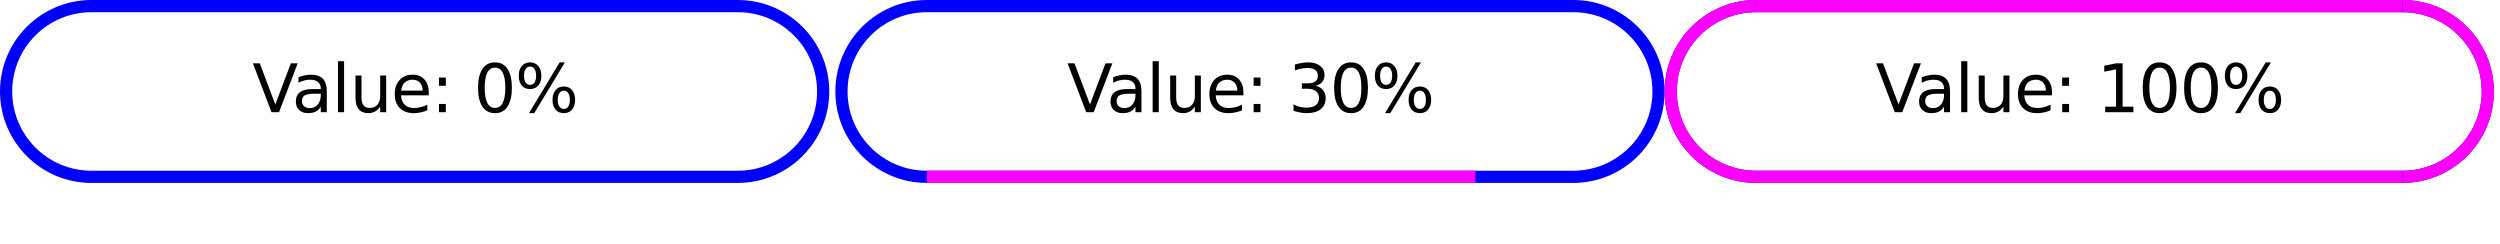
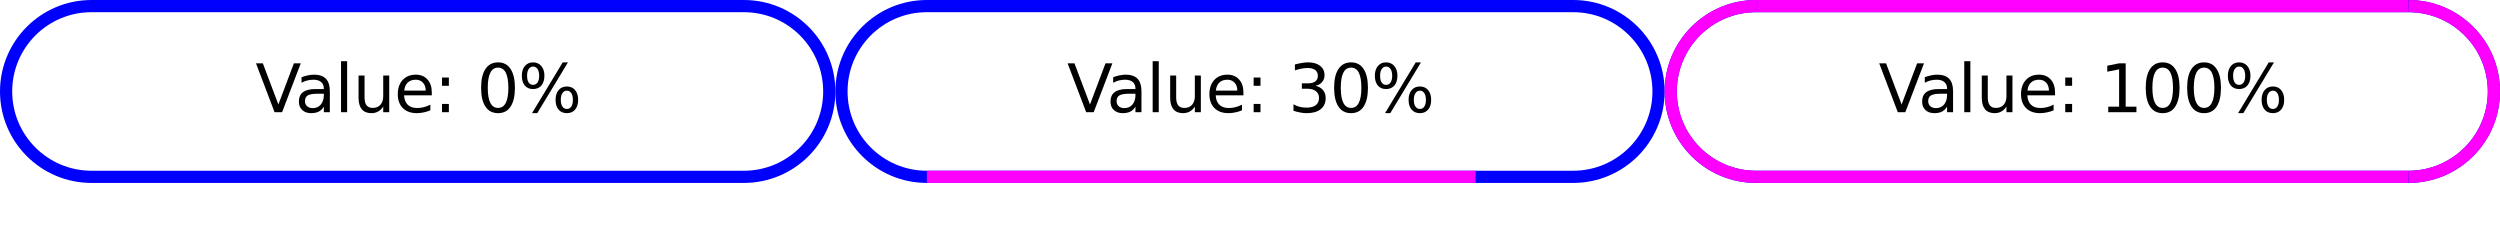
<svg xmlns="http://www.w3.org/2000/svg" xmlns:xlink="http://www.w3.org/1999/xlink" width="410pt" height="40pt" viewBox="0 0 410 40" version="1.1">
  <defs>
    <g>
      <symbol overflow="visible" id="glyph0-0">
        <path style="stroke:none;" d="M 0.547 1.938 L 0.547 -7.75 L 6.047 -7.75 L 6.047 1.938 Z M 1.172 1.328 L 5.438 1.328 L 5.438 -7.141 L 1.172 -7.141 Z M 1.172 1.328 " />
      </symbol>
      <symbol overflow="visible" id="glyph0-1">
        <path style="stroke:none;" d="M 3.141 0 L 0.094 -8.016 L 1.219 -8.016 L 3.766 -1.266 L 6.312 -8.016 L 7.438 -8.016 L 4.375 0 Z M 3.141 0 " />
      </symbol>
      <symbol overflow="visible" id="glyph0-2">
        <path style="stroke:none;" d="M 3.766 -3.031 C 2.973 -3.031 2.422 -2.938 2.109 -2.75 C 1.805 -2.562 1.656 -2.25 1.656 -1.812 C 1.656 -1.469 1.77 -1.191 2 -0.984 C 2.227 -0.773 2.539 -0.672 2.938 -0.672 C 3.488 -0.672 3.926 -0.863 4.25 -1.25 C 4.582 -1.645 4.75 -2.16 4.75 -2.797 L 4.75 -3.031 Z M 5.734 -3.438 L 5.734 0 L 4.75 0 L 4.75 -0.906 C 4.531 -0.539 4.25 -0.27 3.906 -0.094 C 3.57 0.07 3.16 0.156 2.672 0.156 C 2.055 0.156 1.566 -0.016 1.203 -0.359 C 0.836 -0.703 0.656 -1.164 0.656 -1.75 C 0.656 -2.426 0.879 -2.938 1.328 -3.281 C 1.785 -3.625 2.469 -3.797 3.375 -3.797 L 4.75 -3.797 L 4.75 -3.891 C 4.75 -4.348 4.598 -4.703 4.297 -4.953 C 4.004 -5.203 3.586 -5.328 3.047 -5.328 C 2.703 -5.328 2.363 -5.285 2.031 -5.203 C 1.707 -5.117 1.395 -4.992 1.094 -4.828 L 1.094 -5.734 C 1.457 -5.879 1.812 -5.984 2.156 -6.047 C 2.5 -6.117 2.828 -6.156 3.141 -6.156 C 4.016 -6.156 4.664 -5.93 5.094 -5.484 C 5.52 -5.035 5.734 -4.352 5.734 -3.438 Z M 5.734 -3.438 " />
      </symbol>
      <symbol overflow="visible" id="glyph0-3">
        <path style="stroke:none;" d="M 1.031 -8.359 L 2.031 -8.359 L 2.031 0 L 1.031 0 Z M 1.031 -8.359 " />
      </symbol>
      <symbol overflow="visible" id="glyph0-4">
        <path style="stroke:none;" d="M 0.938 -2.375 L 0.938 -6.016 L 1.922 -6.016 L 1.922 -2.406 C 1.922 -1.844 2.031 -1.414 2.25 -1.125 C 2.477 -0.844 2.812 -0.703 3.25 -0.703 C 3.789 -0.703 4.211 -0.867 4.516 -1.203 C 4.828 -1.547 4.984 -2.016 4.984 -2.609 L 4.984 -6.016 L 5.969 -6.016 L 5.969 0 L 4.984 0 L 4.984 -0.922 C 4.742 -0.555 4.461 -0.285 4.141 -0.109 C 3.828 0.066 3.461 0.156 3.047 0.156 C 2.359 0.156 1.832 -0.055 1.469 -0.484 C 1.113 -0.922 0.938 -1.551 0.938 -2.375 Z M 3.422 -6.156 Z M 3.422 -6.156 " />
      </symbol>
      <symbol overflow="visible" id="glyph0-5">
        <path style="stroke:none;" d="M 6.188 -3.25 L 6.188 -2.766 L 1.641 -2.766 C 1.68 -2.086 1.883 -1.57 2.25 -1.219 C 2.613 -0.863 3.125 -0.688 3.781 -0.688 C 4.164 -0.688 4.535 -0.734 4.891 -0.828 C 5.242 -0.922 5.598 -1.055 5.953 -1.234 L 5.953 -0.312 C 5.598 -0.156 5.234 -0.039 4.859 0.031 C 4.484 0.113 4.109 0.156 3.734 0.156 C 2.766 0.156 2 -0.117 1.438 -0.672 C 0.883 -1.234 0.609 -1.992 0.609 -2.953 C 0.609 -3.93 0.875 -4.707 1.406 -5.281 C 1.938 -5.863 2.656 -6.156 3.562 -6.156 C 4.363 -6.156 5 -5.895 5.469 -5.375 C 5.945 -4.852 6.188 -4.145 6.188 -3.25 Z M 5.188 -3.547 C 5.188 -4.086 5.035 -4.52 4.734 -4.844 C 4.441 -5.164 4.051 -5.328 3.562 -5.328 C 3.008 -5.328 2.566 -5.172 2.234 -4.859 C 1.91 -4.547 1.723 -4.109 1.672 -3.547 Z M 5.188 -3.547 " />
      </symbol>
      <symbol overflow="visible" id="glyph0-6">
        <path style="stroke:none;" d="M 1.297 -1.359 L 2.422 -1.359 L 2.422 0 L 1.297 0 Z M 1.297 -5.688 L 2.422 -5.688 L 2.422 -4.328 L 1.297 -4.328 Z M 1.297 -5.688 " />
      </symbol>
      <symbol overflow="visible" id="glyph0-7">
        <path style="stroke:none;" d="" />
      </symbol>
      <symbol overflow="visible" id="glyph0-8">
        <path style="stroke:none;" d="M 3.5 -7.312 C 2.938 -7.312 2.516 -7.035 2.234 -6.484 C 1.953 -5.93 1.812 -5.102 1.812 -4 C 1.812 -2.906 1.953 -2.082 2.234 -1.531 C 2.516 -0.977 2.938 -0.703 3.5 -0.703 C 4.062 -0.703 4.484 -0.977 4.766 -1.531 C 5.047 -2.082 5.188 -2.906 5.188 -4 C 5.188 -5.102 5.047 -5.93 4.766 -6.484 C 4.484 -7.035 4.062 -7.312 3.5 -7.312 Z M 3.5 -8.172 C 4.395 -8.172 5.078 -7.812 5.547 -7.094 C 6.023 -6.383 6.266 -5.352 6.266 -4 C 6.266 -2.656 6.023 -1.625 5.547 -0.906 C 5.078 -0.195 4.395 0.156 3.5 0.156 C 2.602 0.156 1.914 -0.195 1.438 -0.906 C 0.957 -1.625 0.719 -2.656 0.719 -4 C 0.719 -5.352 0.957 -6.383 1.438 -7.094 C 1.914 -7.812 2.602 -8.172 3.5 -8.172 Z M 3.5 -8.172 " />
      </symbol>
      <symbol overflow="visible" id="glyph0-9">
        <path style="stroke:none;" d="M 8 -3.531 C 7.688 -3.531 7.441 -3.395 7.266 -3.125 C 7.086 -2.863 7 -2.5 7 -2.031 C 7 -1.562 7.086 -1.191 7.266 -0.922 C 7.441 -0.66 7.688 -0.531 8 -0.531 C 8.301 -0.531 8.539 -0.66 8.719 -0.922 C 8.895 -1.191 8.984 -1.562 8.984 -2.031 C 8.984 -2.5 8.895 -2.863 8.719 -3.125 C 8.539 -3.395 8.301 -3.531 8 -3.531 Z M 8 -4.219 C 8.562 -4.219 9.008 -4.02 9.344 -3.625 C 9.676 -3.227 9.844 -2.695 9.844 -2.031 C 9.844 -1.352 9.676 -0.816 9.344 -0.422 C 9.008 -0.035 8.562 0.156 8 0.156 C 7.426 0.156 6.973 -0.035 6.641 -0.422 C 6.305 -0.816 6.141 -1.352 6.141 -2.031 C 6.141 -2.695 6.305 -3.227 6.641 -3.625 C 6.973 -4.02 7.426 -4.219 8 -4.219 Z M 2.453 -7.484 C 2.148 -7.484 1.91 -7.348 1.734 -7.078 C 1.555 -6.816 1.469 -6.453 1.469 -5.984 C 1.469 -5.516 1.551 -5.145 1.719 -4.875 C 1.895 -4.613 2.141 -4.484 2.453 -4.484 C 2.766 -4.484 3.008 -4.613 3.188 -4.875 C 3.363 -5.145 3.453 -5.516 3.453 -5.984 C 3.453 -6.441 3.363 -6.805 3.188 -7.078 C 3.008 -7.348 2.766 -7.484 2.453 -7.484 Z M 7.312 -8.172 L 8.172 -8.172 L 3.141 0.156 L 2.281 0.156 Z M 2.453 -8.172 C 3.016 -8.172 3.461 -7.973 3.797 -7.578 C 4.141 -7.18 4.312 -6.648 4.312 -5.984 C 4.312 -5.305 4.145 -4.77 3.812 -4.375 C 3.477 -3.988 3.023 -3.797 2.453 -3.797 C 1.879 -3.797 1.426 -3.988 1.094 -4.375 C 0.77 -4.77 0.609 -5.305 0.609 -5.984 C 0.609 -6.648 0.773 -7.18 1.109 -7.578 C 1.441 -7.973 1.891 -8.172 2.453 -8.172 Z M 2.453 -8.172 " />
      </symbol>
      <symbol overflow="visible" id="glyph0-10">
        <path style="stroke:none;" d="M 4.469 -4.328 C 4.988 -4.211 5.395 -3.977 5.688 -3.625 C 5.977 -3.281 6.125 -2.848 6.125 -2.328 C 6.125 -1.535 5.848 -0.922 5.297 -0.484 C 4.754 -0.055 3.984 0.156 2.984 0.156 C 2.641 0.156 2.289 0.117 1.938 0.047 C 1.582 -0.016 1.219 -0.109 0.844 -0.234 L 0.844 -1.297 C 1.145 -1.117 1.473 -0.984 1.828 -0.891 C 2.18 -0.797 2.555 -0.75 2.953 -0.75 C 3.629 -0.75 4.145 -0.883 4.5 -1.156 C 4.852 -1.426 5.031 -1.816 5.031 -2.328 C 5.031 -2.805 4.863 -3.176 4.531 -3.438 C 4.207 -3.707 3.75 -3.844 3.156 -3.844 L 2.219 -3.844 L 2.219 -4.734 L 3.203 -4.734 C 3.734 -4.734 4.141 -4.836 4.422 -5.047 C 4.703 -5.266 4.844 -5.57 4.844 -5.969 C 4.844 -6.383 4.695 -6.703 4.406 -6.922 C 4.113 -7.141 3.695 -7.25 3.156 -7.25 C 2.863 -7.25 2.547 -7.219 2.203 -7.156 C 1.859 -7.094 1.484 -6.992 1.078 -6.859 L 1.078 -7.828 C 1.492 -7.941 1.879 -8.023 2.234 -8.078 C 2.598 -8.141 2.938 -8.172 3.25 -8.172 C 4.07 -8.172 4.723 -7.984 5.203 -7.609 C 5.691 -7.234 5.938 -6.723 5.938 -6.078 C 5.938 -5.641 5.805 -5.266 5.547 -4.953 C 5.297 -4.648 4.938 -4.441 4.469 -4.328 Z M 4.469 -4.328 " />
      </symbol>
      <symbol overflow="visible" id="glyph0-11">
        <path style="stroke:none;" d="M 1.359 -0.906 L 3.141 -0.906 L 3.141 -7.031 L 1.203 -6.641 L 1.203 -7.625 L 3.125 -8.016 L 4.219 -8.016 L 4.219 -0.906 L 5.984 -0.906 L 5.984 0 L 1.359 0 Z M 1.359 -0.906 " />
      </symbol>
    </g>
    <clipPath id="clip1">
      <path d="M 41 10 L 95 10 L 95 19 L 41 19 Z M 41 10 " />
    </clipPath>
    <clipPath id="clip2">
-       <path d="M 1 15 C 1 7.27 7.27 1 15 1 L 121 1 C 128.73 1 135 7.27 135 15 C 135 22.73 128.73 29 121 29 L 15 29 C 7.27 29 1 22.73 1 15 Z M 1 15 " />
+       <path d="M 1 15 C 1 7.27 7.27 1 15 1 L 122 1 C 129.73 1 136 7.27 136 15 C 136 22.73 129.73 29 122 29 L 15 29 C 7.27 29 1 22.73 1 15 Z M 1 15 " />
    </clipPath>
    <clipPath id="clip3">
-       <path d="M 0 0 L 136 0 L 136 30 L 0 30 Z M 0 0 " />
+       <path d="M 0 0 L 137 0 L 137 30 L 0 30 Z M 0 0 " />
    </clipPath>
    <clipPath id="clip4">
      <path d="M 175 10 L 235 10 L 235 19 L 175 19 Z M 175 10 " />
    </clipPath>
    <clipPath id="clip5">
      <path d="M 138 15 C 138 7.27 144.27 1 152 1 L 258 1 C 265.73 1 272 7.27 272 15 C 272 22.73 265.73 29 258 29 L 152 29 C 144.27 29 138 22.73 138 15 Z M 138 15 " />
    </clipPath>
    <clipPath id="clip6">
      <path d="M 137 0 L 273 0 L 273 30 L 137 30 Z M 137 0 " />
    </clipPath>
    <clipPath id="clip7">
-       <path d="M 307 10 L 375 10 L 375 19 L 307 19 Z M 307 10 " />
+       <path d="M 308 10 L 375 10 L 375 19 L 308 19 Z M 308 10 " />
    </clipPath>
    <clipPath id="clip8">
-       <path d="M 274 15 C 274 7.27 280.27 1 288 1 L 394 1 C 401.73 1 408 7.27 408 15 C 408 22.73 401.73 29 394 29 L 288 29 C 280.27 29 274 22.73 274 15 Z M 274 15 " />
+       <path d="M 274 15 C 274 7.27 280.27 1 288 1 L 395 1 C 402.73 1 409 7.27 409 15 C 409 22.73 402.73 29 395 29 L 288 29 C 280.27 29 274 22.73 274 15 Z M 274 15 " />
    </clipPath>
    <clipPath id="clip9">
-       <path d="M 273 0 L 409 0 L 409 30 L 273 30 Z M 273 0 " />
+       <path d="M 273 0 L 410 0 L 410 30 L 273 30 Z M 273 0 " />
    </clipPath>
    <clipPath id="clip10">
-       <path d="M 365 0 L 409 0 L 409 30 L 365 30 Z M 365 0 " />
+       <path d="M 366 0 L 410 0 L 410 30 L 366 30 Z M 366 0 " />
    </clipPath>
    <clipPath id="clip11">
      <path d="M 273 0 L 317 0 L 317 30 L 273 30 Z M 273 0 " />
    </clipPath>
  </defs>
  <g id="surface2">
    <g clip-path="url(#clip1)" clip-rule="nonzero">
      <g clip-path="url(#clip2)" clip-rule="nonzero">
        <g style="fill:rgb(0%,0%,0%);fill-opacity:1;">
-           <use xlink:href="#glyph0-1" x="41.387" y="18.401" />
-           <use xlink:href="#glyph0-2" x="47.859" y="18.401" />
-           <use xlink:href="#glyph0-3" x="54.399" y="18.401" />
-           <use xlink:href="#glyph0-4" x="57.364" y="18.401" />
-           <use xlink:href="#glyph0-5" x="64.128" y="18.401" />
-           <use xlink:href="#glyph0-6" x="70.693" y="18.401" />
-           <use xlink:href="#glyph0-7" x="74.289" y="18.401" />
-           <use xlink:href="#glyph0-8" x="77.682" y="18.401" />
-           <use xlink:href="#glyph0-9" x="84.472" y="18.401" />
+           <use xlink:href="#glyph0-1" x="41.887" y="18.401" />
+           <use xlink:href="#glyph0-2" x="48.359" y="18.401" />
+           <use xlink:href="#glyph0-3" x="54.899" y="18.401" />
+           <use xlink:href="#glyph0-4" x="57.864" y="18.401" />
+           <use xlink:href="#glyph0-5" x="64.628" y="18.401" />
+           <use xlink:href="#glyph0-6" x="71.193" y="18.401" />
+           <use xlink:href="#glyph0-7" x="74.789" y="18.401" />
+           <use xlink:href="#glyph0-8" x="78.182" y="18.401" />
+           <use xlink:href="#glyph0-9" x="84.972" y="18.401" />
        </g>
      </g>
    </g>
    <g clip-path="url(#clip3)" clip-rule="nonzero">
-       <path style="fill:none;stroke-width:2;stroke-linecap:butt;stroke-linejoin:miter;stroke:rgb(0%,0%,100%);stroke-opacity:1;stroke-miterlimit:10;" d="M 0 14 C 0 6.27 6.27 0 14 0 L 120 0 C 127.73 0 134 6.27 134 14 C 134 21.73 127.73 28 120 28 L 14 28 C 6.27 28 0 21.73 0 14 Z M 0 14 " transform="matrix(1,0,0,1,1,1)" />
+       <path style="fill:none;stroke-width:2;stroke-linecap:butt;stroke-linejoin:miter;stroke:rgb(0%,0%,100%);stroke-opacity:1;stroke-miterlimit:10;" d="M 0 14 C 0 6.27 6.27 0 14 0 L 121 0 C 128.73 0 135 6.27 135 14 C 135 21.73 128.73 28 121 28 L 14 28 C 6.27 28 0 21.73 0 14 Z M 0 14 " transform="matrix(1,0,0,1,1,1)" />
    </g>
    <path style="fill:none;stroke-width:2;stroke-linecap:butt;stroke-linejoin:miter;stroke:rgb(100%,0%,100%);stroke-opacity:1;stroke-miterlimit:10;" d="M 14 28 L 14 28 " transform="matrix(1,0,0,1,1,1)" />
    <g clip-path="url(#clip4)" clip-rule="nonzero">
      <g clip-path="url(#clip5)" clip-rule="nonzero">
        <g style="fill:rgb(0%,0%,0%);fill-opacity:1;">
          <use xlink:href="#glyph0-1" x="174.992" y="18.401" />
          <use xlink:href="#glyph0-2" x="181.465" y="18.401" />
          <use xlink:href="#glyph0-3" x="188.005" y="18.401" />
          <use xlink:href="#glyph0-4" x="190.97" y="18.401" />
          <use xlink:href="#glyph0-5" x="197.733" y="18.401" />
          <use xlink:href="#glyph0-6" x="204.299" y="18.401" />
          <use xlink:href="#glyph0-7" x="207.895" y="18.401" />
          <use xlink:href="#glyph0-10" x="211.287" y="18.401" />
          <use xlink:href="#glyph0-8" x="218.077" y="18.401" />
          <use xlink:href="#glyph0-9" x="224.867" y="18.401" />
        </g>
      </g>
    </g>
    <g clip-path="url(#clip6)" clip-rule="nonzero">
      <path style="fill:none;stroke-width:2;stroke-linecap:butt;stroke-linejoin:miter;stroke:rgb(0%,0%,100%);stroke-opacity:1;stroke-miterlimit:10;" d="M 0 14 C 0 6.27 6.27 0 14 0 L 120 0 C 127.73 0 134 6.27 134 14 C 134 21.73 127.73 28 120 28 L 14 28 C 6.27 28 0 21.73 0 14 Z M 0 14 " transform="matrix(1,0,0,1,138,1)" />
    </g>
    <path style="fill:none;stroke-width:2;stroke-linecap:butt;stroke-linejoin:miter;stroke:rgb(100%,0%,100%);stroke-opacity:1;stroke-miterlimit:10;" d="M 14 28 L 103.988 28 " transform="matrix(1,0,0,1,138,1)" />
    <g clip-path="url(#clip7)" clip-rule="nonzero">
      <g clip-path="url(#clip8)" clip-rule="nonzero">
        <g style="fill:rgb(0%,0%,0%);fill-opacity:1;">
-           <use xlink:href="#glyph0-1" x="307.597" y="18.401" />
-           <use xlink:href="#glyph0-2" x="314.069" y="18.401" />
-           <use xlink:href="#glyph0-3" x="320.609" y="18.401" />
-           <use xlink:href="#glyph0-4" x="323.574" y="18.401" />
-           <use xlink:href="#glyph0-5" x="330.338" y="18.401" />
-           <use xlink:href="#glyph0-6" x="336.903" y="18.401" />
-           <use xlink:href="#glyph0-7" x="340.499" y="18.401" />
-           <use xlink:href="#glyph0-11" x="343.892" y="18.401" />
-           <use xlink:href="#glyph0-8" x="350.682" y="18.401" />
-           <use xlink:href="#glyph0-8" x="357.472" y="18.401" />
-           <use xlink:href="#glyph0-9" x="364.262" y="18.401" />
+           <use xlink:href="#glyph0-1" x="308.097" y="18.401" />
+           <use xlink:href="#glyph0-2" x="314.569" y="18.401" />
+           <use xlink:href="#glyph0-3" x="321.109" y="18.401" />
+           <use xlink:href="#glyph0-4" x="324.074" y="18.401" />
+           <use xlink:href="#glyph0-5" x="330.838" y="18.401" />
+           <use xlink:href="#glyph0-6" x="337.403" y="18.401" />
+           <use xlink:href="#glyph0-7" x="340.999" y="18.401" />
+           <use xlink:href="#glyph0-11" x="344.392" y="18.401" />
+           <use xlink:href="#glyph0-8" x="351.182" y="18.401" />
+           <use xlink:href="#glyph0-8" x="357.972" y="18.401" />
+           <use xlink:href="#glyph0-9" x="364.762" y="18.401" />
        </g>
      </g>
    </g>
    <g clip-path="url(#clip9)" clip-rule="nonzero">
-       <path style="fill:none;stroke-width:2;stroke-linecap:butt;stroke-linejoin:miter;stroke:rgb(0%,0%,100%);stroke-opacity:1;stroke-miterlimit:10;" d="M 0 14 C 0 6.27 6.27 0 14 0 L 120 0 C 127.73 0 134 6.27 134 14 C 134 21.73 127.73 28 120 28 L 14 28 C 6.27 28 0 21.73 0 14 Z M 0 14 " transform="matrix(1,0,0,1,274,1)" />
+       <path style="fill:none;stroke-width:2;stroke-linecap:butt;stroke-linejoin:miter;stroke:rgb(0%,0%,100%);stroke-opacity:1;stroke-miterlimit:10;" d="M 0 14 C 0 6.27 6.27 0 14 0 L 121 0 C 128.73 0 135 6.27 135 14 C 135 21.73 128.73 28 121 28 L 14 28 C 6.27 28 0 21.73 0 14 Z M 0 14 " transform="matrix(1,0,0,1,274,1)" />
    </g>
-     <path style="fill:none;stroke-width:2;stroke-linecap:butt;stroke-linejoin:miter;stroke:rgb(100%,0%,100%);stroke-opacity:1;stroke-miterlimit:10;" d="M 14 28 L 120 28 " transform="matrix(1,0,0,1,274,1)" />
+     <path style="fill:none;stroke-width:2;stroke-linecap:butt;stroke-linejoin:miter;stroke:rgb(100%,0%,100%);stroke-opacity:1;stroke-miterlimit:10;" d="M 14 28 L 121 28 " transform="matrix(1,0,0,1,274,1)" />
    <g clip-path="url(#clip10)" clip-rule="nonzero">
-       <path style="fill:none;stroke-width:2;stroke-linecap:butt;stroke-linejoin:miter;stroke:rgb(100%,0%,100%);stroke-opacity:1;stroke-miterlimit:10;" d="M 120 0 C 127.73 0 134 6.27 134 14 C 134 21.73 127.73 28 120 28 " transform="matrix(1,0,0,1,274,1)" />
+       <path style="fill:none;stroke-width:2;stroke-linecap:butt;stroke-linejoin:miter;stroke:rgb(100%,0%,100%);stroke-opacity:1;stroke-miterlimit:10;" d="M 121 0 C 128.73 0 135 6.27 135 14 C 135 21.73 128.73 28 121 28 " transform="matrix(1,0,0,1,274,1)" />
    </g>
-     <path style="fill:none;stroke-width:2;stroke-linecap:butt;stroke-linejoin:miter;stroke:rgb(100%,0%,100%);stroke-opacity:1;stroke-miterlimit:10;" d="M 120 0 L 14 0 " transform="matrix(1,0,0,1,274,1)" />
+     <path style="fill:none;stroke-width:2;stroke-linecap:butt;stroke-linejoin:miter;stroke:rgb(100%,0%,100%);stroke-opacity:1;stroke-miterlimit:10;" d="M 121 0 L 14 0 " transform="matrix(1,0,0,1,274,1)" />
    <g clip-path="url(#clip11)" clip-rule="nonzero">
      <path style="fill:none;stroke-width:2;stroke-linecap:butt;stroke-linejoin:miter;stroke:rgb(100%,0%,100%);stroke-opacity:1;stroke-miterlimit:10;" d="M 14 28 C 6.27 28 0 21.73 0 14 C 0 6.27 6.27 0 14 0 " transform="matrix(1,0,0,1,274,1)" />
    </g>
  </g>
</svg>
